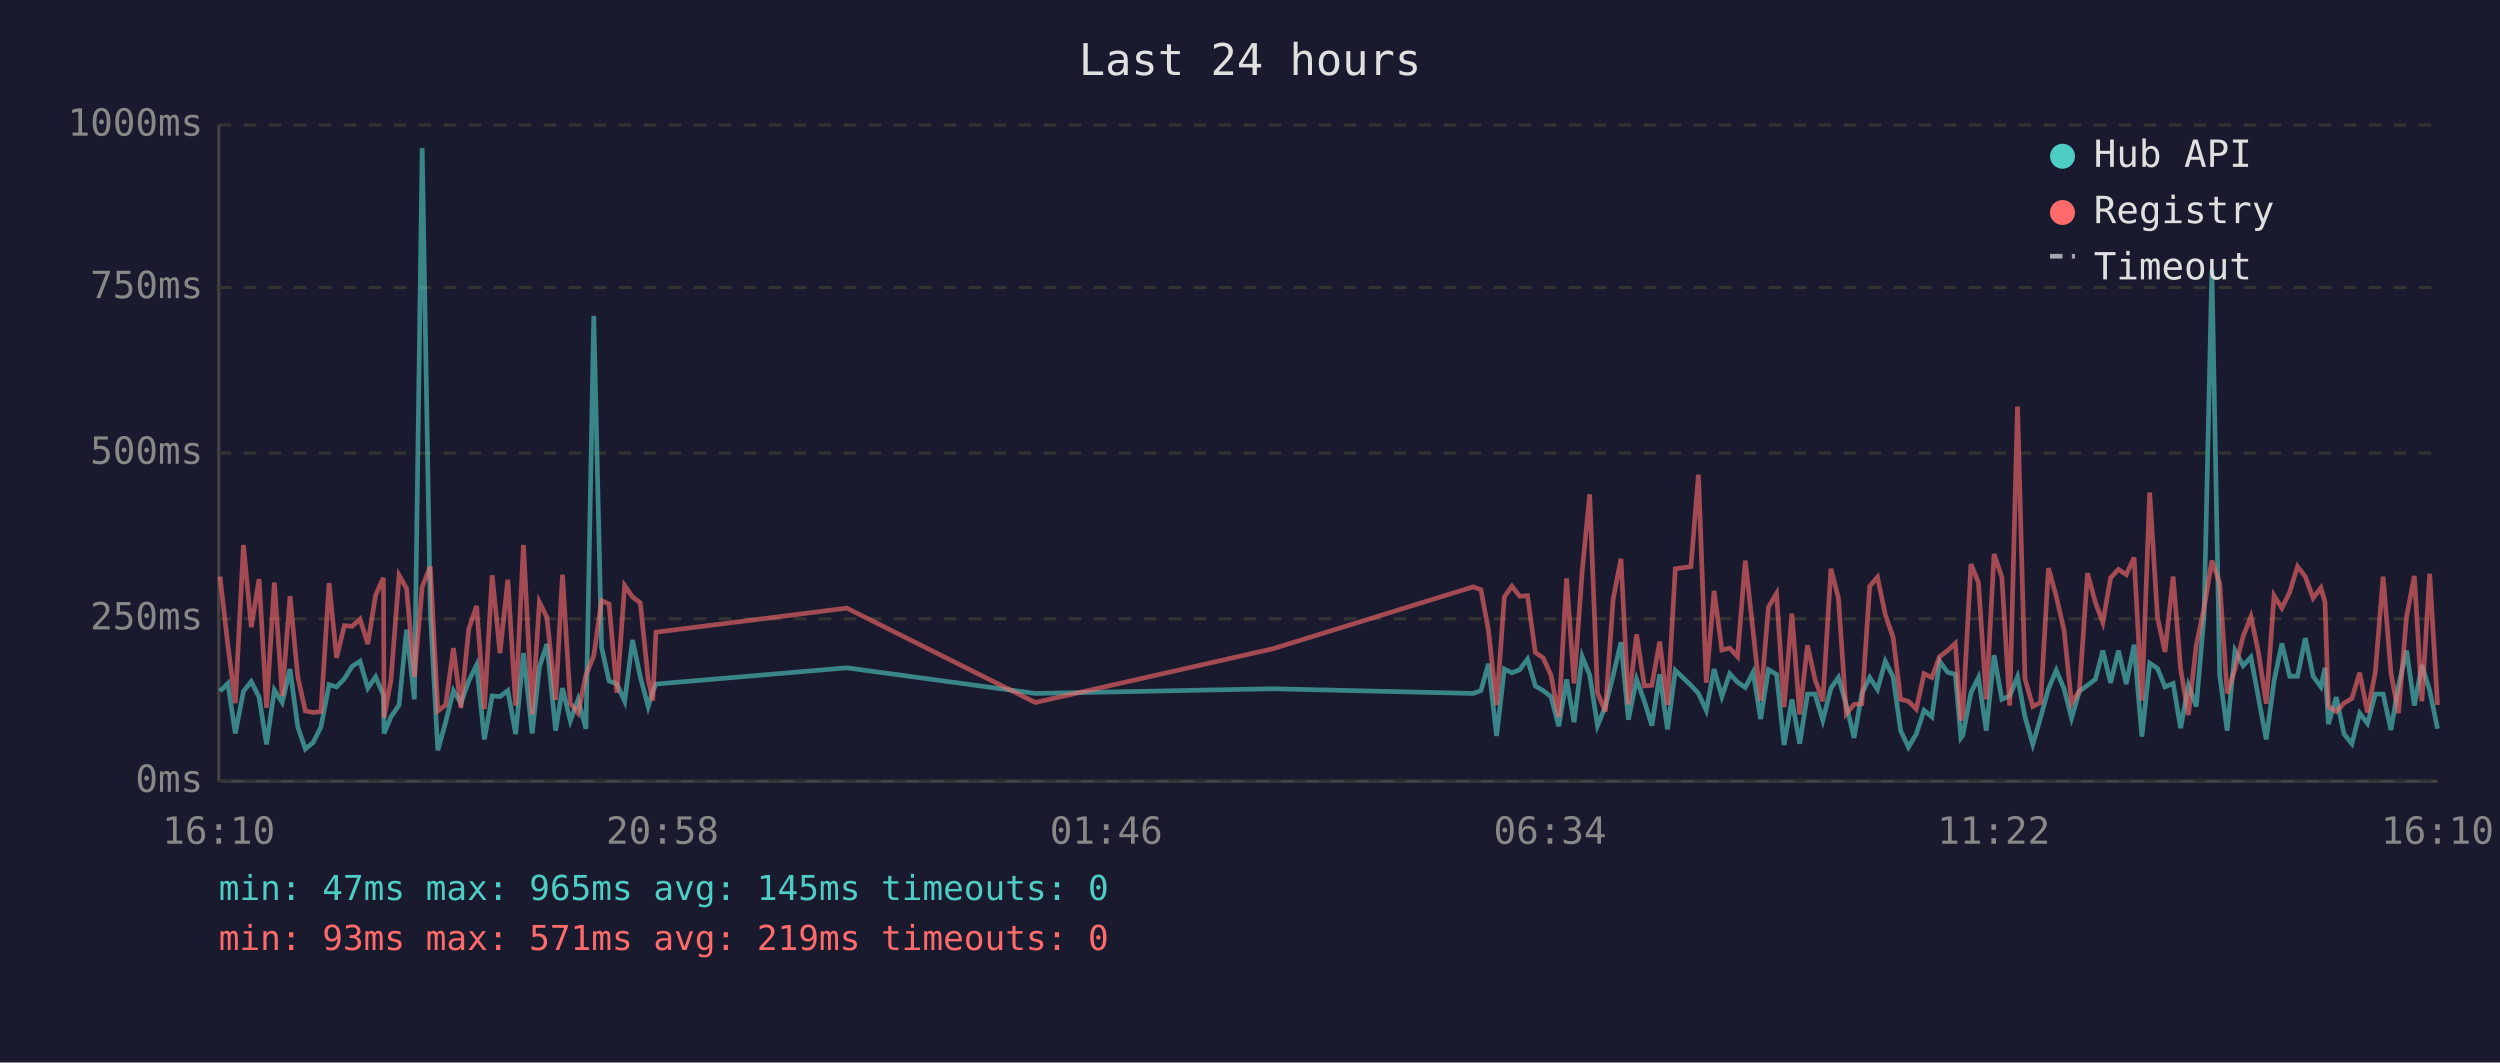
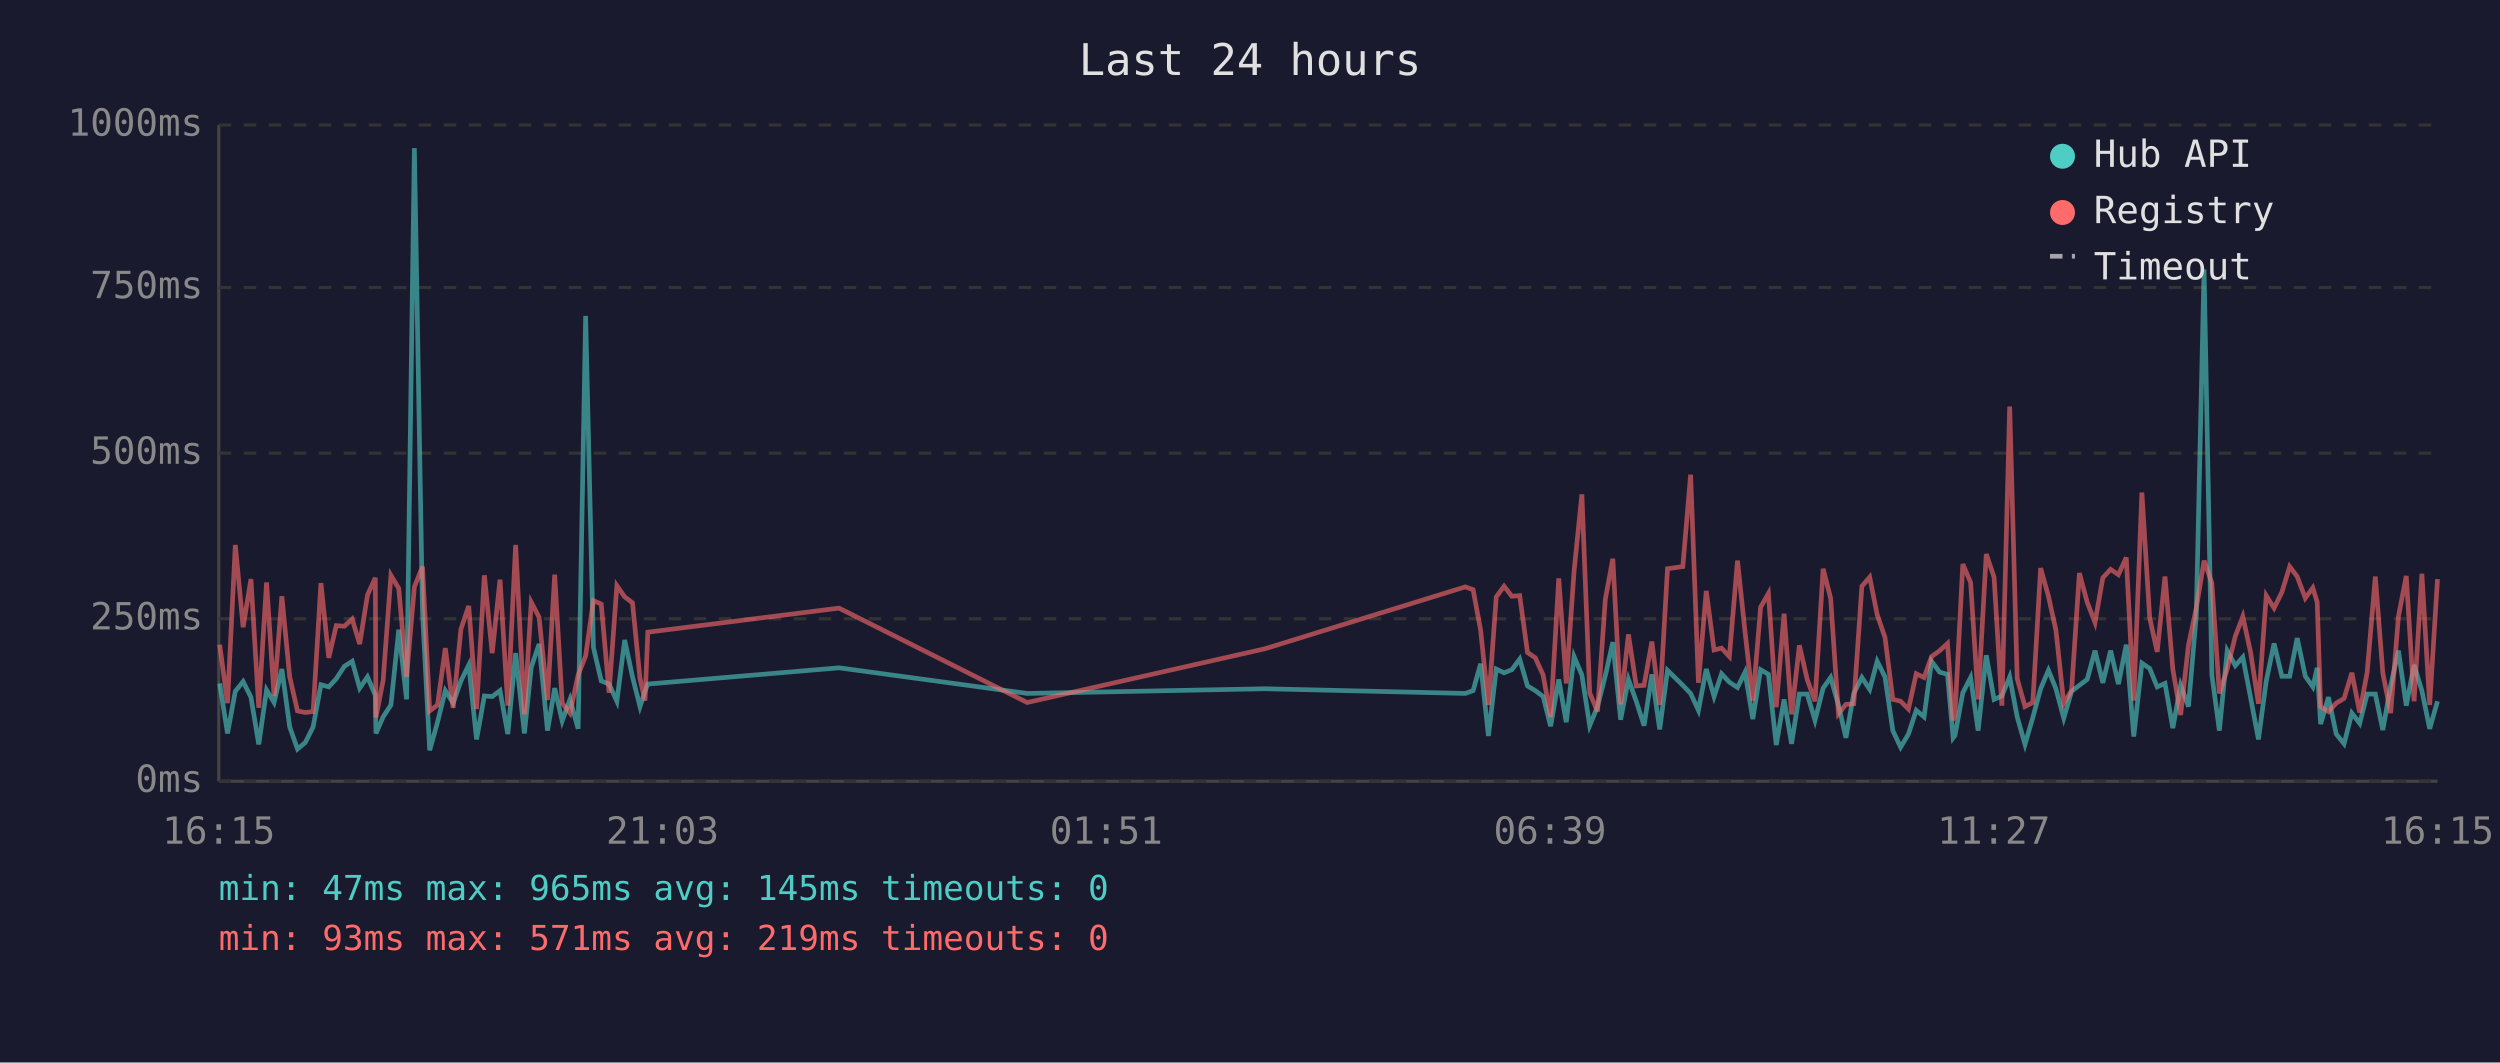
<svg xmlns="http://www.w3.org/2000/svg" viewBox="0 0 800 340" font-family="monospace" font-size="12">
  <rect width="800" height="340" fill="#1a1a2e" />
  <text x="400" y="24" fill="#e0e0e0" font-size="14" text-anchor="middle">Last 24 hours</text>
  <line x1="70" y1="40" x2="70" y2="250" stroke="#444" stroke-width="1" />
  <line x1="70" y1="250" x2="780" y2="250" stroke="#444" stroke-width="1" />
  <line x1="70" y1="250" x2="780" y2="250" stroke="#333" stroke-width="1" stroke-dasharray="4" />
  <text x="65" y="250" fill="#888" text-anchor="end" dominant-baseline="middle">0ms</text>
  <line x1="70" y1="198" x2="780" y2="198" stroke="#333" stroke-width="1" stroke-dasharray="4" />
  <text x="65" y="198" fill="#888" text-anchor="end" dominant-baseline="middle">250ms</text>
  <line x1="70" y1="145" x2="780" y2="145" stroke="#333" stroke-width="1" stroke-dasharray="4" />
  <text x="65" y="145" fill="#888" text-anchor="end" dominant-baseline="middle">500ms</text>
  <line x1="70" y1="92" x2="780" y2="92" stroke="#333" stroke-width="1" stroke-dasharray="4" />
  <text x="65" y="92" fill="#888" text-anchor="end" dominant-baseline="middle">750ms</text>
  <line x1="70" y1="40" x2="780" y2="40" stroke="#333" stroke-width="1" stroke-dasharray="4" />
  <text x="65" y="40" fill="#888" text-anchor="end" dominant-baseline="middle">1000ms</text>
-   <text x="70" y="270" fill="#888" text-anchor="middle">16:10</text>
-   <text x="212" y="270" fill="#888" text-anchor="middle">20:58</text>
-   <text x="354" y="270" fill="#888" text-anchor="middle">01:46</text>
-   <text x="496" y="270" fill="#888" text-anchor="middle">06:34</text>
-   <text x="638" y="270" fill="#888" text-anchor="middle">11:22</text>
-   <text x="780" y="270" fill="#888" text-anchor="middle">16:10</text>
-   <polyline points="70.4,221.2 72.9,218.7 75.3,234.7 77.9,221.2 80.4,218.1 82.9,223.1 85.3,238.2 87.8,220.8 90.3,224.8 92.8,214.1 95.3,232.6 97.7,239.7 100.2,237.6 102.7,232.6 105.3,219.1 107.7,219.8 110.2,217.2 112.7,213.2 115.2,211.6 117.7,220.2 120.2,216.6 122.7,222.5 122.9,234.7 125.1,229.4 127.7,225.6 130.1,201.5 132.6,223.8 135.1,47.4 137.7,196.0 140.1,240.1 142.6,231.1 145.1,221.0 147.5,225.0 150.0,217.9 152.5,212.8 155.0,236.6 157.5,222.7 160.0,222.9 162.5,221.0 165.0,234.9 167.5,209.0 170.3,234.7 172.6,213.5 175.0,206.1 177.8,233.8 180.0,220.2 182.5,230.7 185.0,223.8 187.5,233.2 190.0,101.1 192.5,207.2 194.9,217.9 197.4,218.9 199.9,224.4 202.4,204.8 204.9,216.6 207.4,226.1 208.9,221.2 209.9,218.9 271.0,213.7 331.3,221.9 407.3,220.4 471.4,221.9 473.9,221.0 476.3,212.4 478.9,235.5 481.4,214.1 483.8,215.3 486.3,214.3 488.8,210.9 491.3,219.5 493.8,221.0 496.3,222.9 498.8,232.4 501.3,217.4 503.7,231.1 506.3,210.1 508.7,216.0 511.2,232.2 513.7,226.1 516.2,216.2 518.7,205.5 521.1,230.3 523.7,217.4 526.2,224.4 528.6,232.2 531.1,215.8 533.6,233.4 536.1,214.5 541.1,219.3 543.5,221.9 546.0,227.3 548.5,214.1 551.0,222.9 553.5,215.6 556.0,218.3 558.5,220.0 561.0,215.1 563.4,230.1 565.9,214.3 568.5,215.8 570.9,238.4 573.4,223.8 575.9,238.0 578.4,222.1 580.8,222.1 583.3,230.5 585.9,220.2 588.3,216.8 590.8,225.6 593.3,236.1 595.8,221.9 598.3,216.8 600.8,220.6 603.3,211.6 605.8,216.6 608.2,233.8 610.7,239.1 613.2,234.9 615.7,227.3 618.2,229.4 620.7,211.6 623.2,215.1 625.7,215.8 627.5,236.1 628.1,235.3 630.7,221.7 633.1,216.8 635.6,233.8 638.1,209.7 640.6,223.8 643.1,222.7 645.6,216.6 648.0,229.4 650.5,238.2 653.0,229.6 655.5,220.4 658.0,214.5 660.5,220.4 662.9,229.8 665.4,221.2 668.0,219.3 670.5,217.4 672.9,208.2 675.4,218.5 677.9,208.2 680.4,218.9 682.9,206.3 685.4,235.7 687.9,212.2 690.4,213.9 692.8,219.8 695.4,218.7 697.8,233.0 700.3,219.3 702.8,226.1 705.3,197.1 707.8,86.2 710.3,216.0 712.7,233.8 715.2,208.2 717.8,213.0 720.3,210.3 722.7,223.3 725.2,236.6 727.7,217.9 730.2,205.9 732.7,216.4 735.2,216.4 737.7,204.2 740.2,216.4 742.7,219.8 744.0,213.7 745.1,231.7 747.6,223.1 750.1,234.9 752.6,238.0 755.1,228.2 757.6,231.5 760.1,222.1 762.6,222.1 765.1,233.6 767.5,219.5 770.1,208.2 772.6,225.8 775.0,212.8 777.5,221.0 780.0,233.2" fill="none" stroke="#4ecdc4" stroke-width="1.5" opacity="0.6" />
-   <polyline points="70.4,184.5 72.9,206.3 75.3,225.0 77.9,174.4 80.4,200.7 82.9,185.3 85.3,226.5 87.8,186.4 90.3,222.7 92.8,190.8 95.3,216.6 97.7,227.5 100.2,228.0 102.7,227.7 105.3,186.6 107.7,210.5 110.2,200.2 112.7,200.4 115.2,198.1 117.7,206.1 120.2,190.4 122.7,184.9 122.9,229.6 125.1,217.7 127.7,184.1 130.1,188.3 132.6,216.6 135.1,187.8 137.7,181.3 140.1,227.5 142.6,225.6 145.1,207.4 147.5,226.5 150.0,201.3 152.5,193.9 155.0,226.9 157.5,184.1 160.0,209.0 162.5,185.5 165.0,225.8 167.5,174.4 170.3,228.6 172.6,192.7 175.0,197.5 177.8,224.0 180.0,183.9 182.5,225.0 185.0,228.2 187.5,216.0 190.0,209.9 192.5,192.2 194.9,193.3 197.4,221.7 199.9,187.4 202.4,191.0 204.9,192.9 207.4,217.2 208.9,224.2 209.9,202.3 271.0,194.6 331.3,224.8 407.3,207.6 471.4,187.8 473.9,188.7 476.3,201.7 478.9,225.6 481.4,191.0 483.8,187.6 486.3,190.8 488.8,190.6 491.3,208.8 493.8,210.5 496.3,216.0 498.8,229.4 501.3,185.1 503.7,218.7 506.3,182.8 508.7,158.2 511.2,221.7 513.7,227.7 516.2,191.8 518.7,178.8 521.1,225.4 523.7,203.0 526.2,219.5 528.6,219.3 531.1,205.3 533.6,225.6 536.1,182.0 541.1,181.3 543.5,151.9 546.0,218.5 548.5,189.1 551.0,208.0 553.5,207.4 556.0,210.1 558.5,179.4 561.0,202.1 563.4,224.2 565.9,194.3 568.5,189.9 570.9,226.3 573.4,196.4 575.9,228.6 578.4,206.5 580.8,217.4 583.3,224.4 585.9,182.0 588.3,191.4 590.8,228.4 593.3,225.4 595.8,225.2 598.3,187.6 600.8,184.7 603.3,196.7 605.8,204.0 608.2,223.8 610.7,224.4 613.2,226.9 615.7,215.6 618.2,216.8 620.7,210.1 623.2,208.2 625.7,205.9 627.5,230.5 628.1,228.4 630.7,180.5 633.1,186.4 635.6,223.8 638.1,177.3 640.6,184.7 643.1,225.8 645.6,130.1 648.0,217.2 650.5,226.1 653.0,224.8 655.5,181.8 658.0,190.8 660.5,201.7 662.9,225.0 665.4,221.0 668.0,183.4 670.5,192.7 672.9,199.2 675.4,184.9 677.9,182.2 680.4,183.9 682.9,178.4 685.4,224.2 687.9,157.6 690.4,197.7 692.8,208.6 695.4,184.5 697.8,214.1 700.3,228.8 702.8,206.5 705.3,194.6 707.8,179.4 710.3,186.6 712.7,221.9 715.2,214.1 717.8,203.6 720.3,197.3 722.7,208.8 725.2,225.2 727.7,190.6 730.2,194.6 732.7,189.5 735.2,181.3 737.7,184.5 740.2,191.4 742.7,188.1 744.0,192.7 745.1,226.1 747.6,227.7 750.1,225.0 752.6,223.5 755.1,215.3 757.6,228.0 760.1,215.1 762.6,184.5 765.1,215.3 767.5,228.2 770.1,197.3 772.6,184.3 775.0,224.4 777.5,183.6 780.0,225.6" fill="none" stroke="#ff6b6b" stroke-width="1.5" opacity="0.6" />
+   <text x="70" y="270" fill="#888" text-anchor="middle">16:15</text>
+   <text x="212" y="270" fill="#888" text-anchor="middle">21:03</text>
+   <text x="354" y="270" fill="#888" text-anchor="middle">01:51</text>
+   <text x="496" y="270" fill="#888" text-anchor="middle">06:39</text>
+   <text x="638" y="270" fill="#888" text-anchor="middle">11:27</text>
+   <text x="780" y="270" fill="#888" text-anchor="middle">16:15</text>
+   <polyline points="70.3,218.7 72.8,234.7 75.3,221.2 77.8,218.1 80.3,223.1 82.8,238.2 85.3,220.8 87.7,224.8 90.2,214.1 92.7,232.6 95.2,239.7 97.7,237.6 100.2,232.6 102.7,219.1 105.2,219.8 107.6,217.2 110.2,213.2 112.7,211.6 115.1,220.2 117.6,216.6 120.1,222.5 120.3,234.7 122.6,229.4 125.1,225.6 127.6,201.5 130.1,223.8 132.6,47.4 135.2,196.0 137.5,240.1 140.0,231.1 142.5,221.0 145.0,225.0 147.5,217.9 150.0,212.8 152.5,236.6 155.0,222.7 157.5,222.9 160.0,221.0 162.5,234.9 165.0,209.0 167.8,234.7 170.0,213.5 172.5,206.1 175.2,233.8 177.5,220.2 179.9,230.7 182.4,223.8 185.0,233.2 187.4,101.1 189.9,207.2 192.4,217.9 194.9,218.9 197.4,224.4 199.9,204.8 202.4,216.6 204.8,226.1 206.4,221.2 207.3,218.9 268.5,213.7 328.7,221.9 404.8,220.4 468.9,221.9 471.4,221.0 473.8,212.4 476.3,235.5 478.8,214.1 481.3,215.3 483.8,214.3 486.3,210.9 488.8,219.5 491.3,221.0 493.8,222.9 496.2,232.4 498.8,217.4 501.2,231.1 503.7,210.1 506.2,216.0 508.7,232.2 511.2,226.1 513.7,216.2 516.1,205.5 518.6,230.3 521.1,217.4 523.6,224.4 526.1,232.2 528.6,215.8 531.1,233.4 533.6,214.5 538.5,219.3 541.0,221.9 543.5,227.3 546.0,214.1 548.5,222.9 550.9,215.6 553.4,218.3 556.0,220.0 558.4,215.1 560.9,230.1 563.4,214.3 565.9,215.8 568.4,238.4 570.9,223.8 573.3,238.0 575.8,222.1 578.3,222.1 580.8,230.5 583.4,220.2 585.8,216.8 588.3,225.6 590.7,236.1 593.2,221.9 595.8,216.8 598.3,220.6 600.7,211.6 603.2,216.6 605.7,233.8 608.2,239.1 610.7,234.9 613.2,227.3 615.7,229.4 618.1,211.6 620.7,215.1 623.2,215.8 625.0,236.1 625.6,235.3 628.1,221.7 630.6,216.8 633.0,233.8 635.6,209.7 638.1,223.8 640.6,222.7 643.1,216.6 645.5,229.4 648.0,238.2 650.5,229.6 653.0,220.4 655.5,214.5 657.9,220.4 660.4,229.8 662.9,221.2 665.4,219.3 667.9,217.4 670.4,208.2 672.9,218.5 675.4,208.2 677.9,218.9 680.4,206.3 682.8,235.7 685.4,212.2 687.9,213.9 690.3,219.8 692.8,218.7 695.3,233.0 697.8,219.3 700.3,226.1 702.8,197.1 705.3,86.2 707.8,216.0 710.2,233.8 712.7,208.2 715.3,213.0 717.7,210.3 720.2,223.3 722.7,236.6 725.2,217.9 727.7,205.9 730.2,216.4 732.7,216.4 735.1,204.2 737.7,216.4 740.1,219.8 741.5,213.7 742.6,231.7 745.1,223.1 747.6,234.9 750.1,238.0 752.6,228.2 755.1,231.5 757.5,222.1 760.1,222.1 762.5,233.6 765.0,219.5 767.5,208.2 770.0,225.8 772.5,212.8 775.0,221.0 777.5,233.2 780.0,224.4" fill="none" stroke="#4ecdc4" stroke-width="1.5" opacity="0.6" />
+   <polyline points="70.3,206.3 72.8,225.0 75.3,174.4 77.8,200.7 80.3,185.3 82.8,226.5 85.3,186.4 87.7,222.7 90.2,190.8 92.7,216.6 95.2,227.5 97.7,228.0 100.2,227.7 102.7,186.6 105.2,210.5 107.6,200.2 110.2,200.4 112.7,198.1 115.1,206.1 117.6,190.4 120.1,184.9 120.3,229.6 122.6,217.7 125.1,184.1 127.6,188.3 130.1,216.6 132.6,187.8 135.2,181.3 137.5,227.5 140.0,225.6 142.5,207.4 145.0,226.5 147.5,201.3 150.0,193.9 152.5,226.9 155.0,184.1 157.5,209.0 160.0,185.5 162.5,225.8 165.0,174.4 167.8,228.6 170.0,192.7 172.5,197.5 175.2,224.0 177.5,183.9 179.9,225.0 182.4,228.2 185.0,216.0 187.4,209.9 189.9,192.2 192.4,193.3 194.9,221.7 197.4,187.4 199.9,191.0 202.4,192.9 204.8,217.2 206.4,224.2 207.3,202.3 268.5,194.6 328.7,224.8 404.8,207.6 468.9,187.8 471.4,188.7 473.8,201.7 476.3,225.6 478.8,191.0 481.3,187.6 483.8,190.8 486.3,190.6 488.8,208.8 491.3,210.5 493.8,216.0 496.2,229.4 498.8,185.1 501.2,218.7 503.7,182.8 506.2,158.2 508.7,221.7 511.2,227.7 513.7,191.8 516.1,178.8 518.6,225.4 521.1,203.0 523.6,219.5 526.1,219.3 528.6,205.3 531.1,225.6 533.6,182.0 538.5,181.3 541.0,151.9 543.5,218.5 546.0,189.1 548.5,208.0 550.9,207.4 553.4,210.1 556.0,179.4 558.4,202.1 560.9,224.2 563.4,194.3 565.9,189.9 568.4,226.3 570.9,196.4 573.3,228.6 575.8,206.5 578.3,217.4 580.8,224.4 583.4,182.0 585.8,191.4 588.3,228.4 590.7,225.4 593.2,225.2 595.8,187.6 598.3,184.7 600.7,196.7 603.2,204.0 605.7,223.8 608.2,224.4 610.7,226.9 613.2,215.6 615.7,216.8 618.1,210.1 620.7,208.2 623.2,205.9 625.0,230.5 625.6,228.4 628.1,180.5 630.6,186.4 633.0,223.8 635.6,177.3 638.1,184.7 640.6,225.8 643.1,130.1 645.5,217.2 648.0,226.1 650.5,224.8 653.0,181.8 655.5,190.8 657.9,201.7 660.4,225.0 662.9,221.0 665.4,183.4 667.9,192.7 670.4,199.2 672.9,184.9 675.4,182.2 677.9,183.9 680.4,178.4 682.8,224.2 685.4,157.6 687.9,197.7 690.3,208.6 692.8,184.5 695.3,214.1 697.8,228.8 700.3,206.5 702.8,194.6 705.3,179.4 707.8,186.6 710.2,221.9 712.7,214.1 715.3,203.6 717.7,197.3 720.2,208.8 722.7,225.2 725.2,190.6 727.7,194.6 730.2,189.5 732.7,181.3 735.1,184.5 737.7,191.4 740.1,188.1 741.5,192.7 742.6,226.1 745.1,227.7 747.6,225.0 750.1,223.5 752.6,215.3 755.1,228.0 757.5,215.1 760.1,184.5 762.5,215.3 765.0,228.2 767.5,197.3 770.0,184.3 772.5,224.4 775.0,183.6 777.5,225.6 780.0,185.3" fill="none" stroke="#ff6b6b" stroke-width="1.5" opacity="0.6" />
  <circle cx="660" cy="50" r="4" fill="#4ecdc4" />
  <text x="670" y="50" fill="#e0e0e0" dominant-baseline="middle">Hub API</text>
  <circle cx="660" cy="68" r="4" fill="#ff6b6b" />
  <text x="670" y="68" fill="#e0e0e0" dominant-baseline="middle">Registry</text>
  <line x1="656" y1="82" x2="664" y2="82" stroke="#e0e0e0" stroke-width="1.5" stroke-dasharray="4,3" opacity="0.7" />
  <text x="670" y="86" fill="#e0e0e0" dominant-baseline="middle">Timeout</text>
  <text x="70" y="288" fill="#4ecdc4" font-size="11">min: 47ms  max: 965ms  avg: 145ms  timeouts: 0</text>
  <text x="70" y="304" fill="#ff6b6b" font-size="11">min: 93ms  max: 571ms  avg: 219ms  timeouts: 0</text>
</svg>
